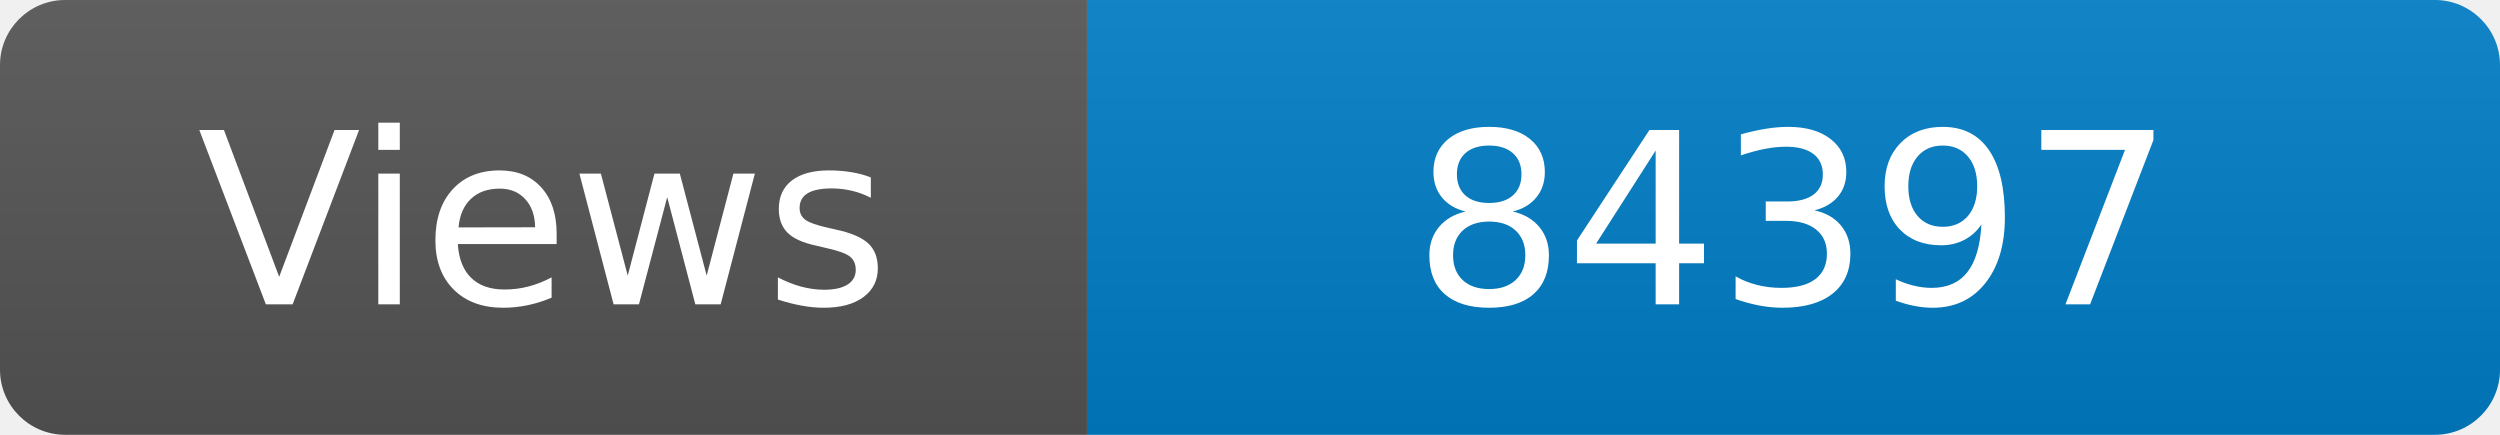
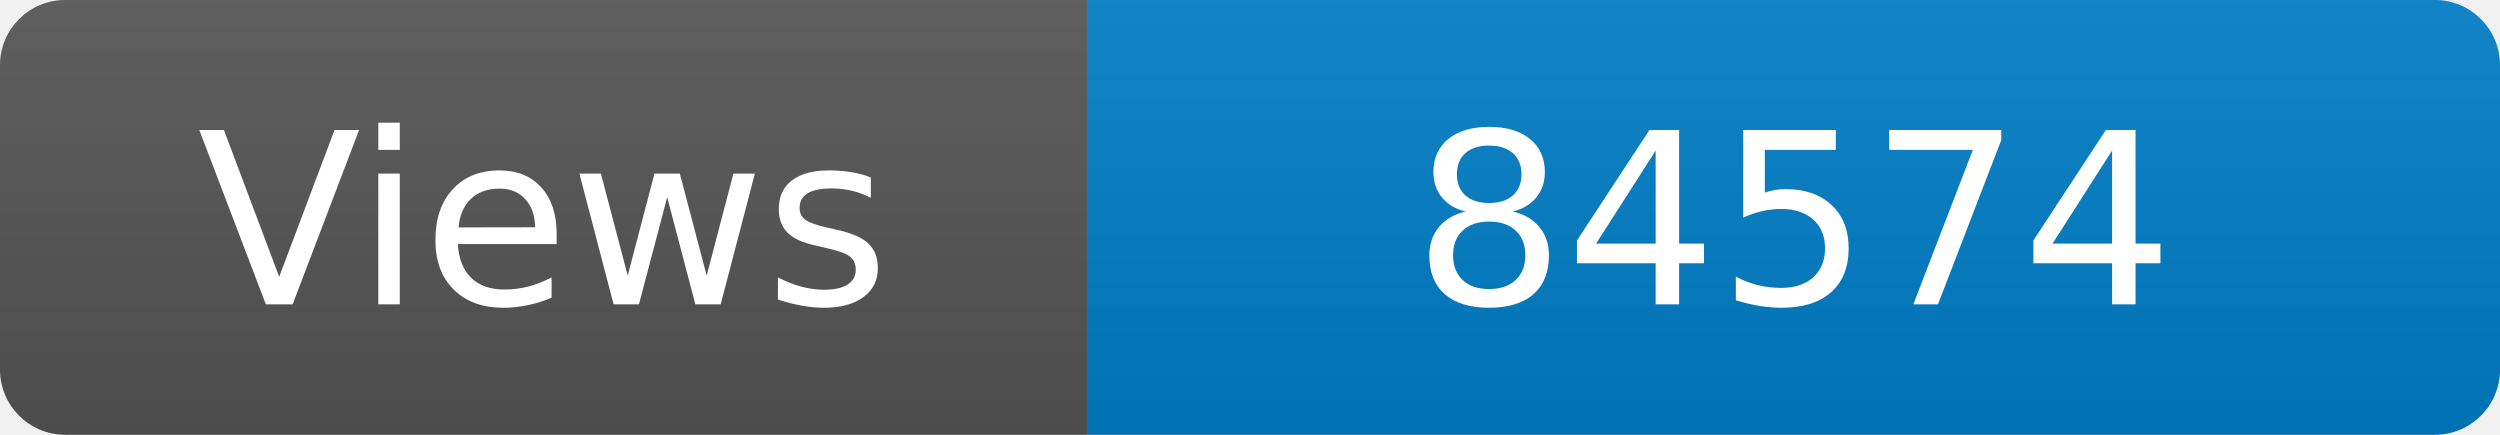
<svg xmlns="http://www.w3.org/2000/svg" width="115" height="20" role="img" aria-label="Maintained?: yes">
  <linearGradient id="s" x2="0" y2="100%">
    <stop offset="0" stop-color="#bbb" stop-opacity=".1" />
    <stop offset="1" stop-opacity=".1" />
  </linearGradient>
  <clipPath id="r">
    <rect width="115" height="20" rx="3" fill="#fff" />
  </clipPath>
  <g clip-path="url(#r)">
    <rect width="50" height="20" fill="#555" />
    <rect x="50" width="160" height="20" fill="#007ec6" />
    <rect width="115" height="20" fill="url(#s)" />
  </g>
  <g fill="#fff" text-anchor="middle" font-family="Verdana,Geneva,DejaVu Sans,sans-serif" font-size="110">
    <text x="250" y="140" transform="scale(.1)" fill="#fff">Views</text>
-     <text x="825" y="140" transform="scale(.1)" fill="#fff">84397</text>
+     <text x="825" y="140" transform="scale(.1)" fill="#fff">84574</text>
  </g>
</svg>
